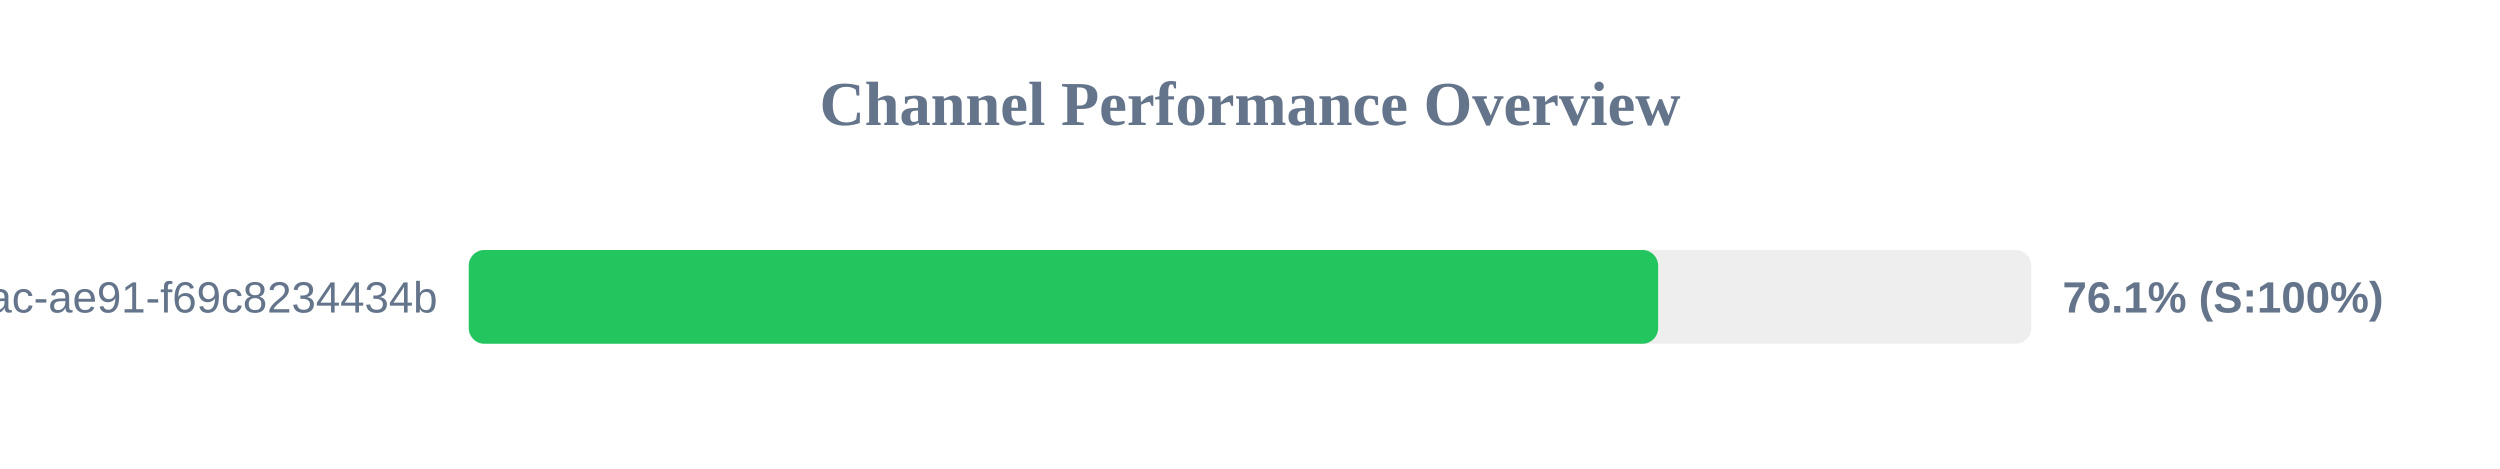
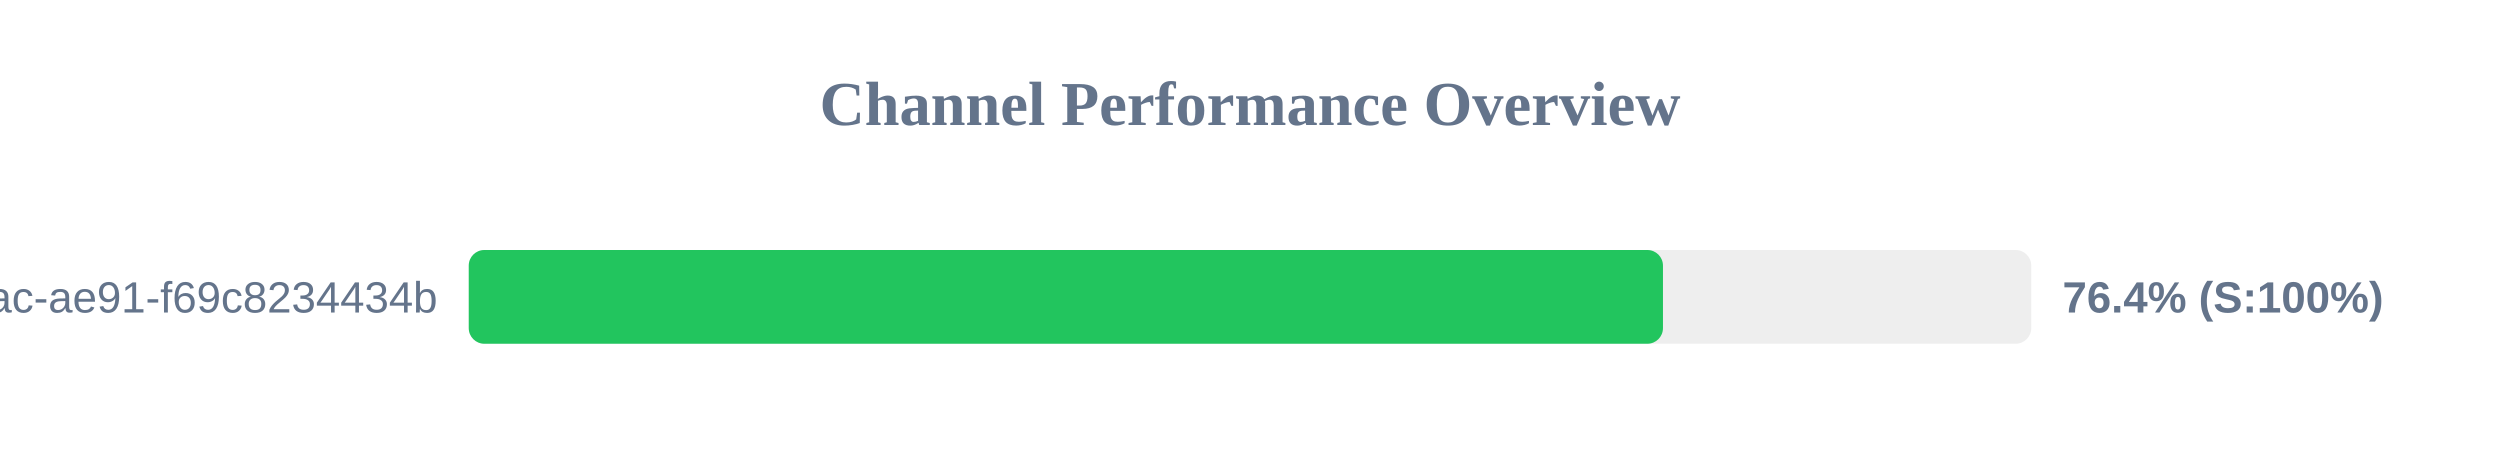
<svg xmlns="http://www.w3.org/2000/svg" width="800" height="150" version="1.1">
  <style>
        .row { font: 14px Arial; fill: #64748b; }
        .score { font: bold 14px Arial; fill: #64748b; }
    </style>
  <text x="400" y="40" text-anchor="middle" font-size="20px" font-weight="bold" fill="#64748b">Channel Performance Overview</text>
  <rect x="150" y="80" width="500" height="30" fill="#eee" rx="5" />
-   <rect x="150" y="80" width="380.6" height="30" fill="#22c55e" rx="5" />
+   <rect x="150" y="80" width="382.15" height="30" fill="#22c55e" rx="5" />
  <text x="140" y="100" text-anchor="end" class="row">?uuid=942b9cb8-92fa-46ac-ae91-f69c8234434b</text>
-   <text x="660" y="100" text-anchor="start" class="score">76.1% (S:100%)</text>
+   <text x="660" y="100" text-anchor="start" class="score">76.4% (S:100%)</text>
</svg>
